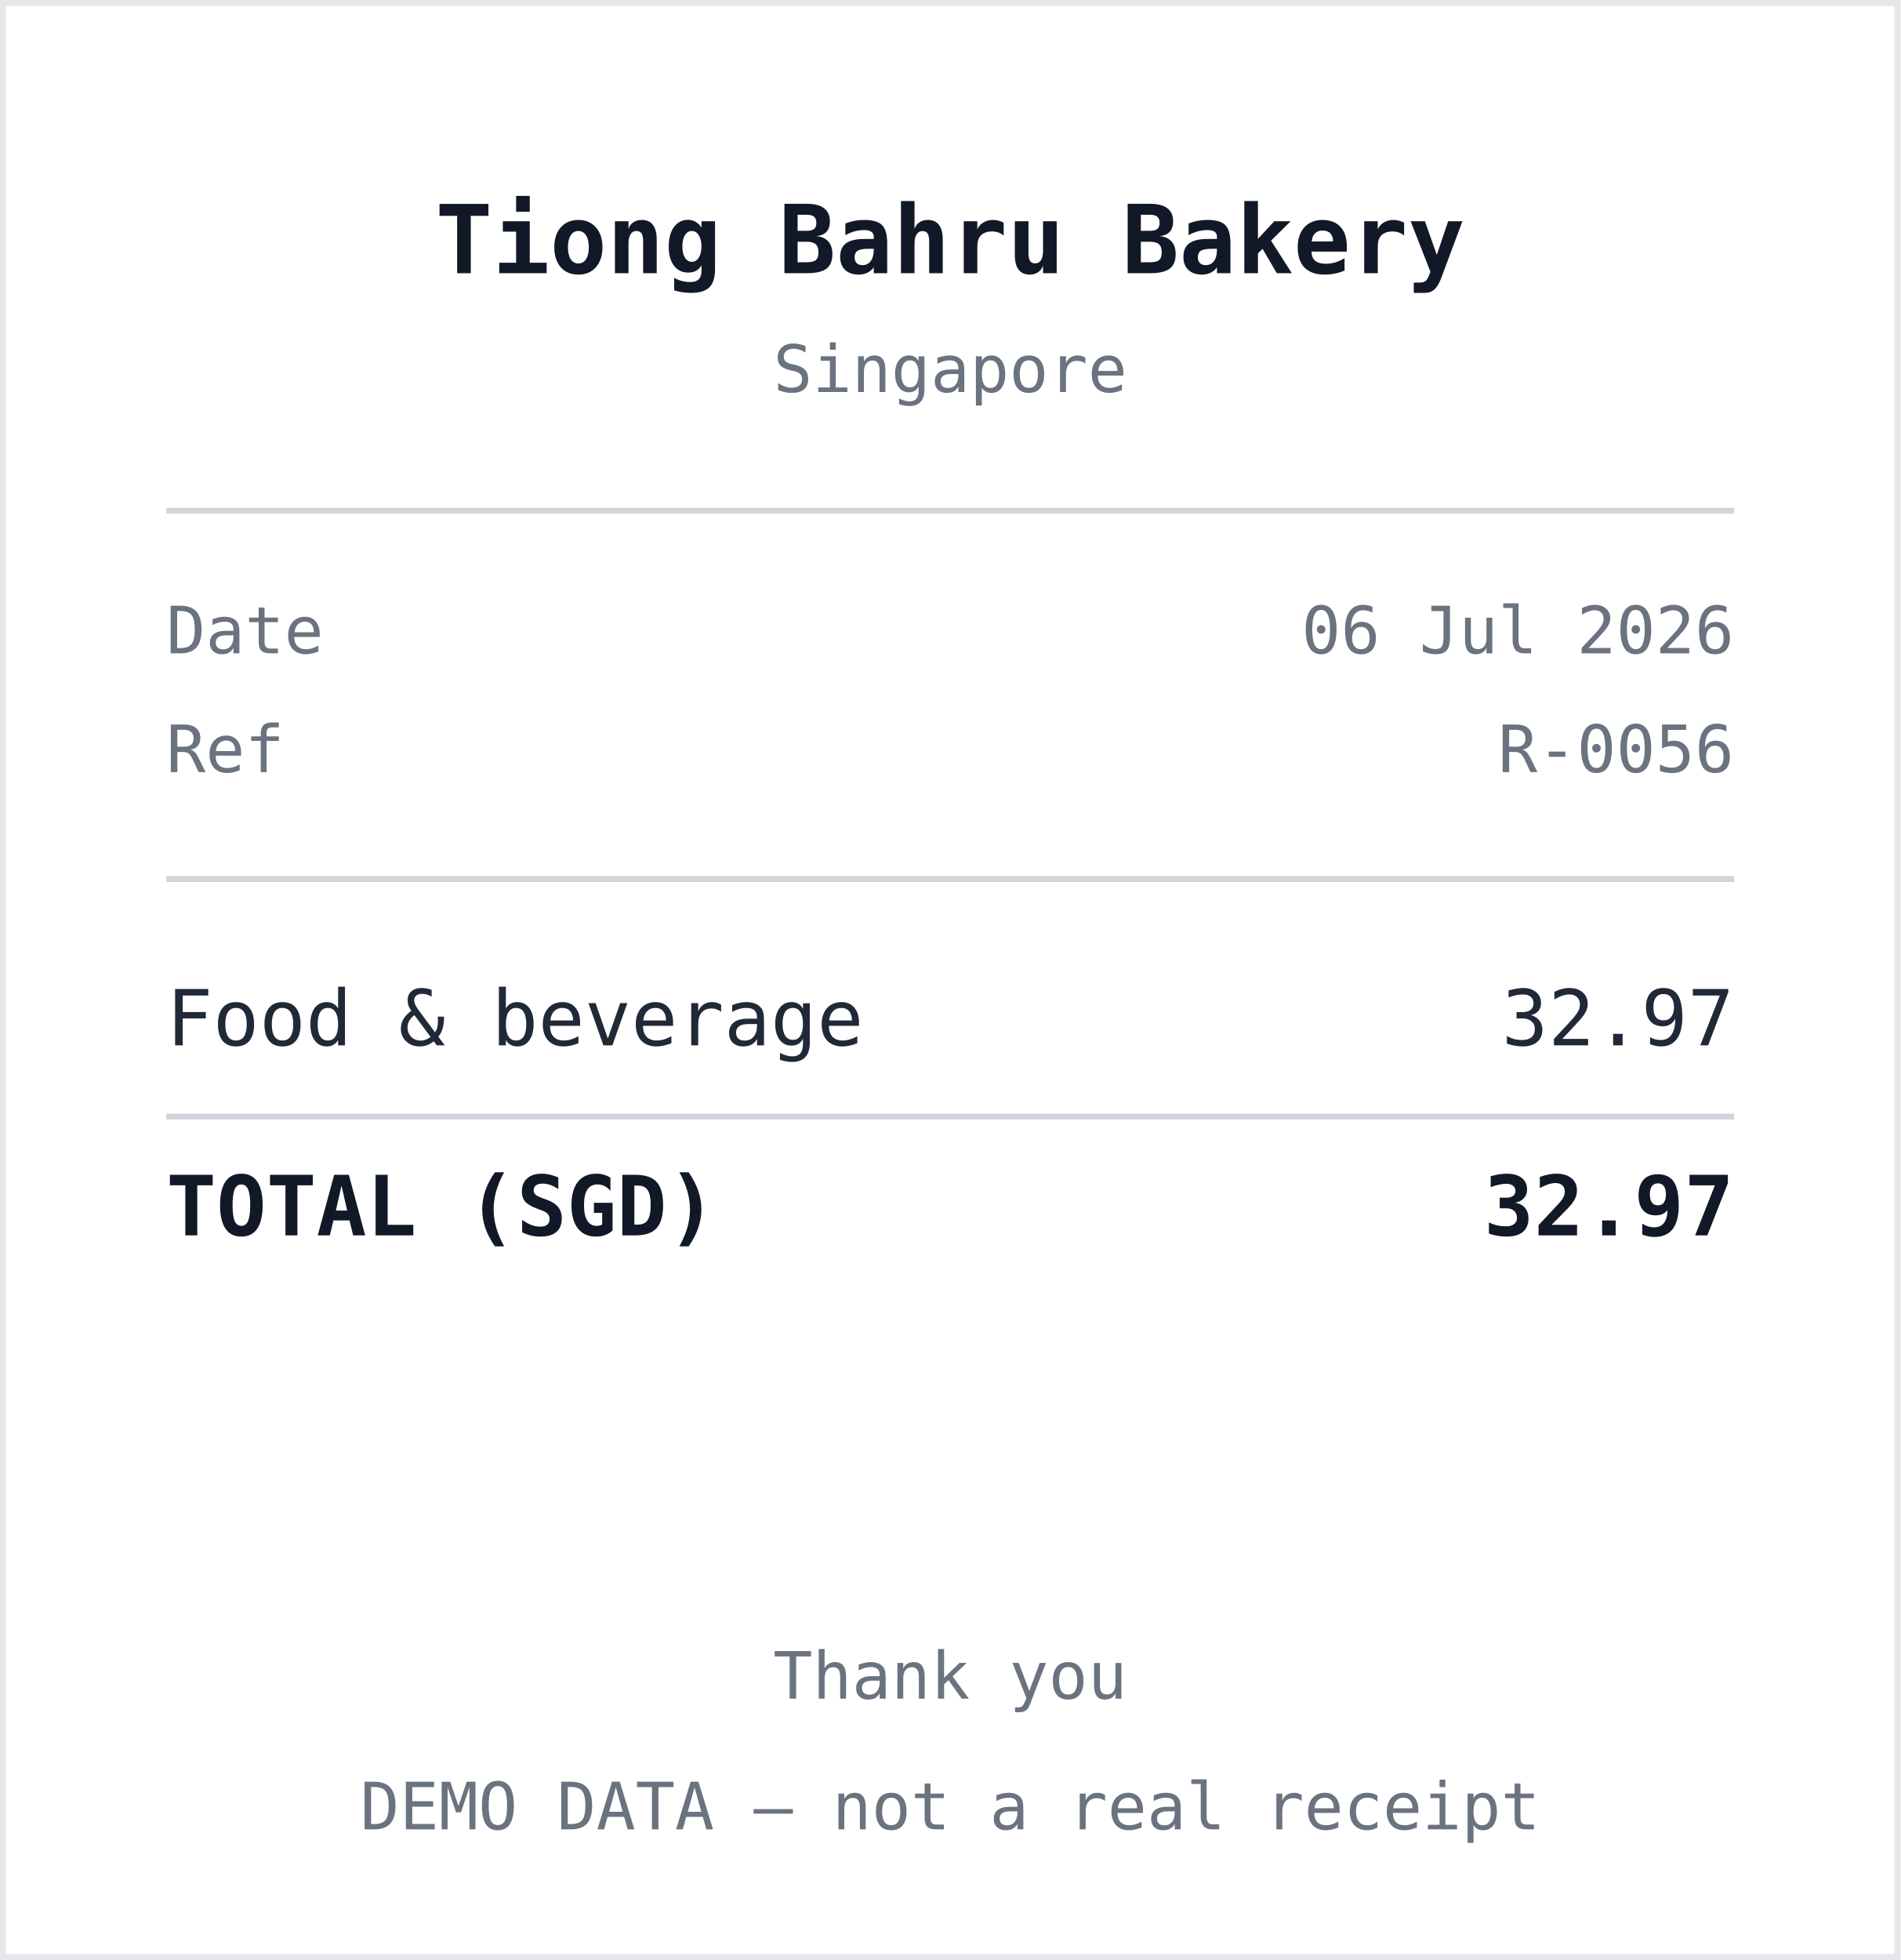
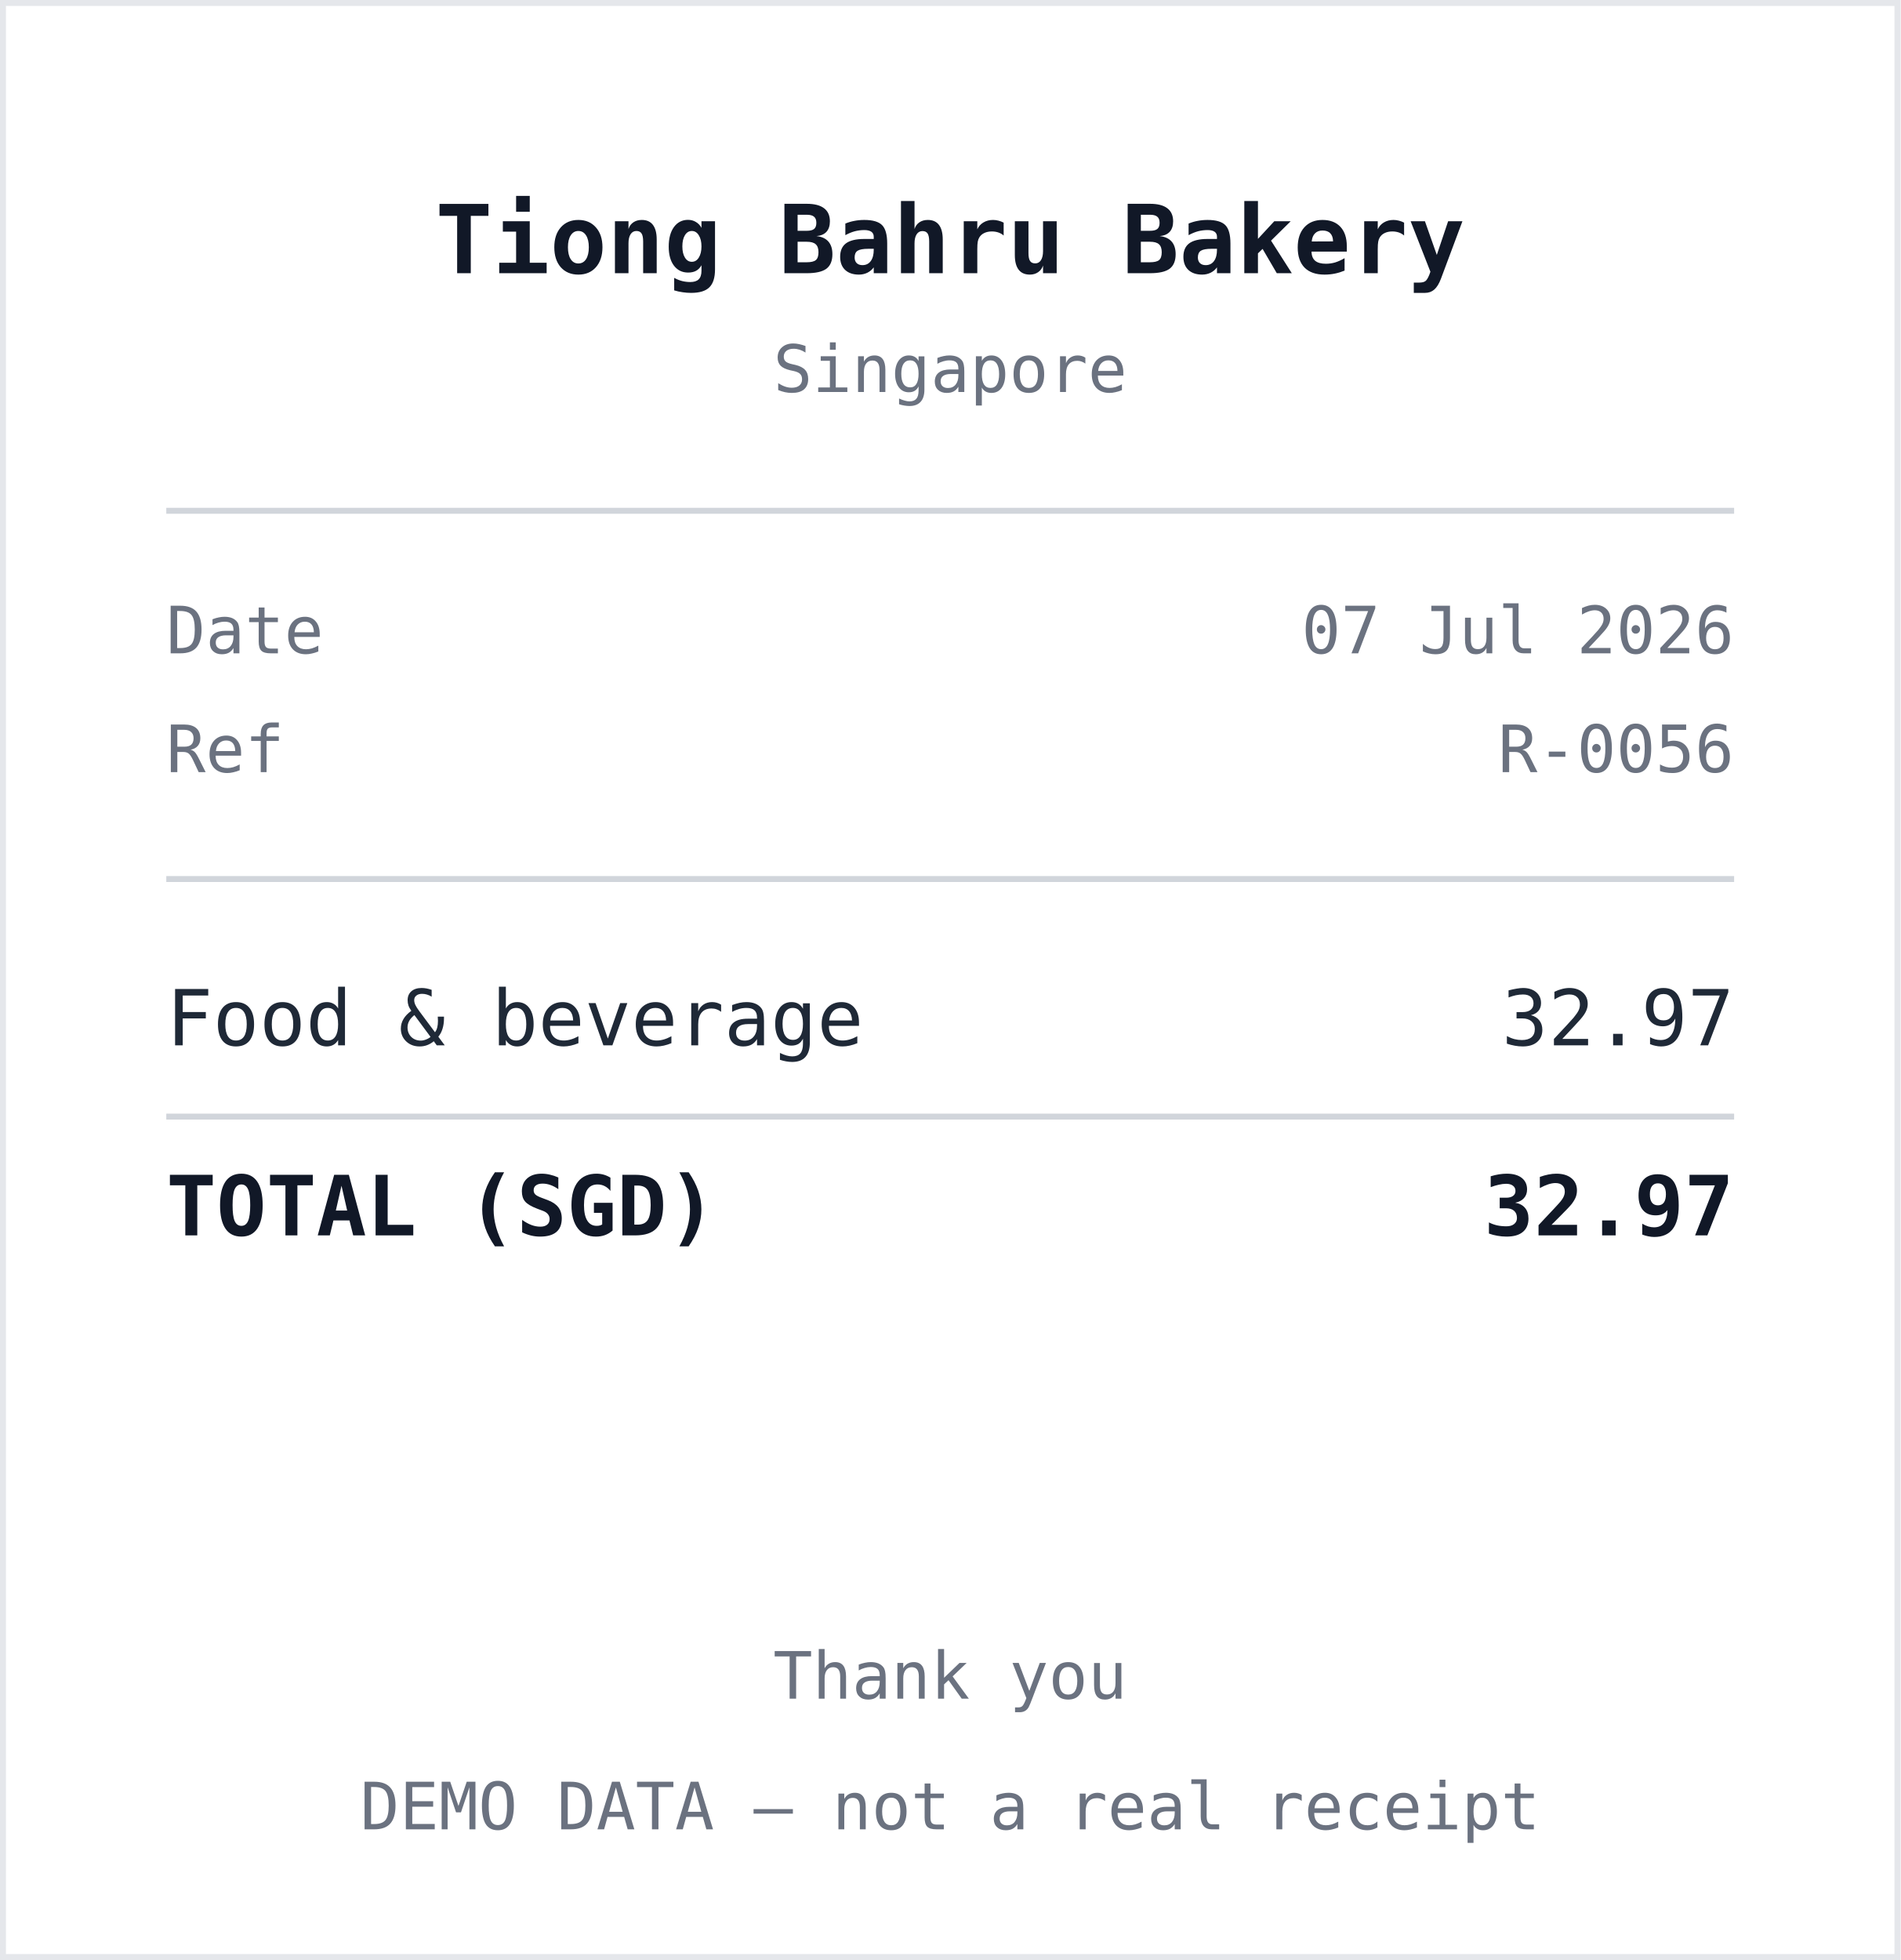
<svg xmlns="http://www.w3.org/2000/svg" width="320" height="330" viewBox="0 0 320 330" role="img" aria-label="Receipt from Tiong Bahru Bakery">
  <style>
    .r { font: 13px ui-monospace, "SF Mono", Menlo, monospace; fill: #1f2937; }
    .b { font: 700 14px ui-monospace, "SF Mono", Menlo, monospace; fill: #111827; }
    .h { font: 700 16px ui-monospace, "SF Mono", Menlo, monospace; fill: #111827; }
    .m { font: 11px ui-monospace, "SF Mono", Menlo, monospace; fill: #6b7280; }
    .rule { stroke: #d1d5db; stroke-width: 1; }
  </style>
  <rect x="0" y="0" width="320" height="330" fill="#ffffff" />
  <rect x="0.5" y="0.5" width="319" height="329" fill="none" stroke="#e5e7eb" />
  <text x="160" y="46" text-anchor="middle" class="h">Tiong Bahru Bakery</text>
  <text x="160" y="66" text-anchor="middle" class="m">Singapore</text>
  <line x1="28" y1="86" x2="292" y2="86" class="rule" />
  <text x="28" y="110" class="m">Date</text>
-   <text x="292" y="110" text-anchor="end" class="m">06 Jul 2026</text>
+   <text x="292" y="110" text-anchor="end" class="m">07 Jul 2026</text>
  <text x="28" y="130" class="m">Ref</text>
  <text x="292" y="130" text-anchor="end" class="m">R-0056</text>
  <line x1="28" y1="148" x2="292" y2="148" class="rule" />
  <text x="28" y="176" class="r">Food &amp; beverage</text>
  <text x="292" y="176" text-anchor="end" class="r">32.97</text>
  <line x1="28" y1="188" x2="292" y2="188" class="rule" />
  <text x="28" y="208" class="b">TOTAL (SGD)</text>
  <text x="292" y="208" text-anchor="end" class="b">32.97</text>
  <text x="160" y="286" text-anchor="middle" class="m">Thank you</text>
  <text x="160" y="308" text-anchor="middle" class="m">DEMO DATA — not a real receipt</text>
</svg>
